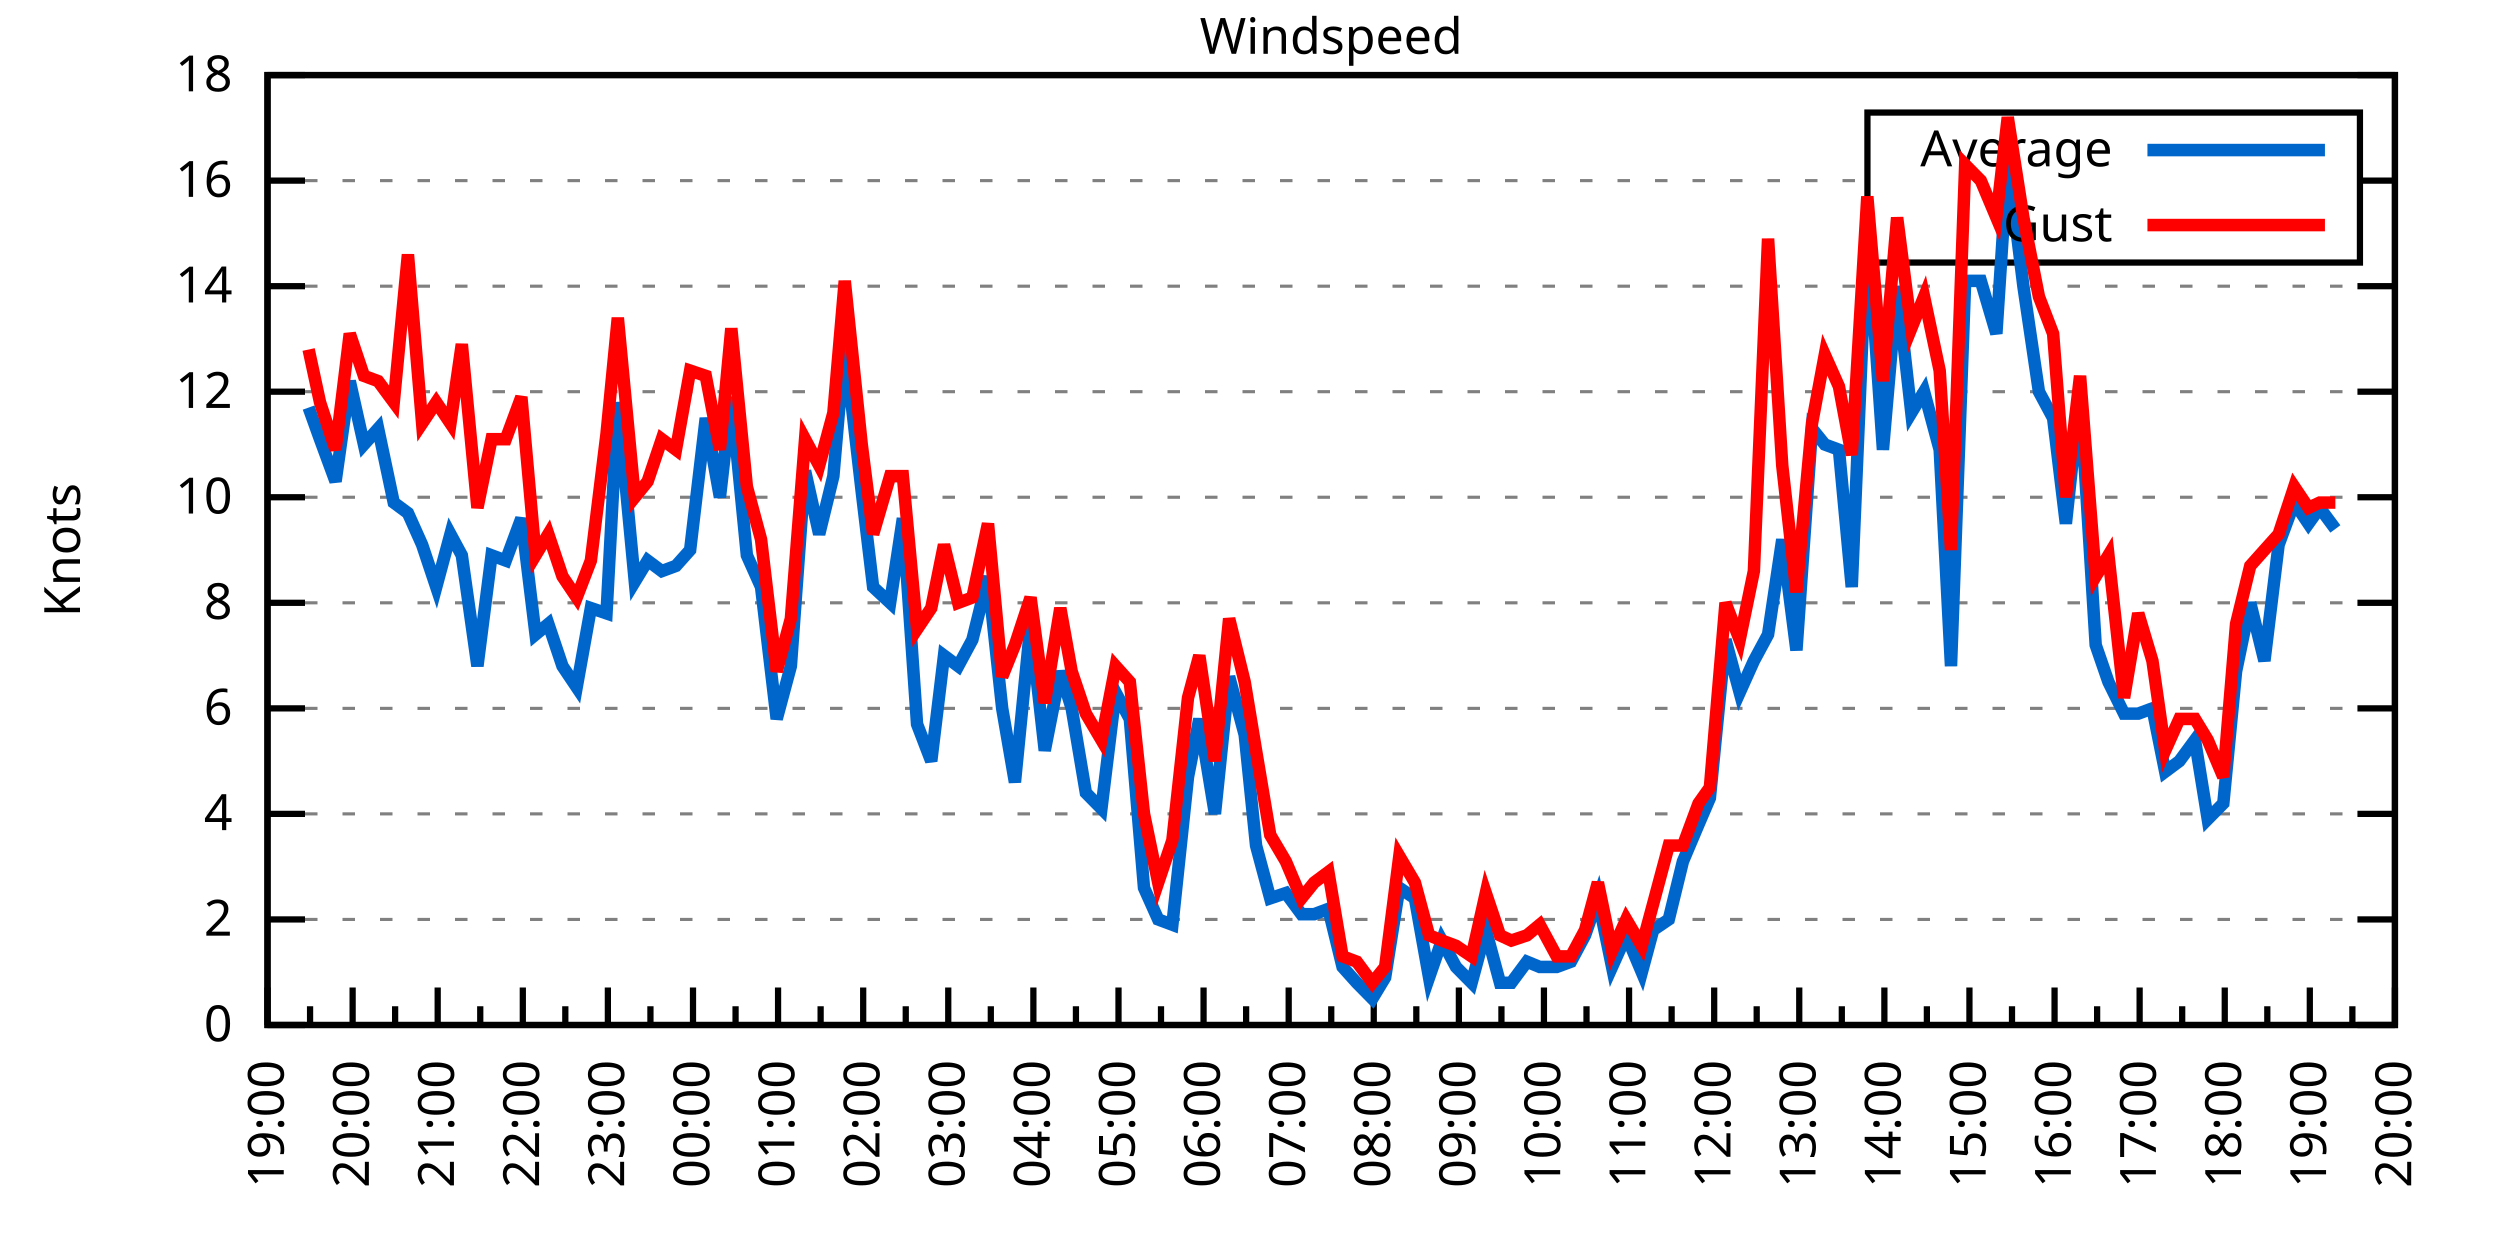
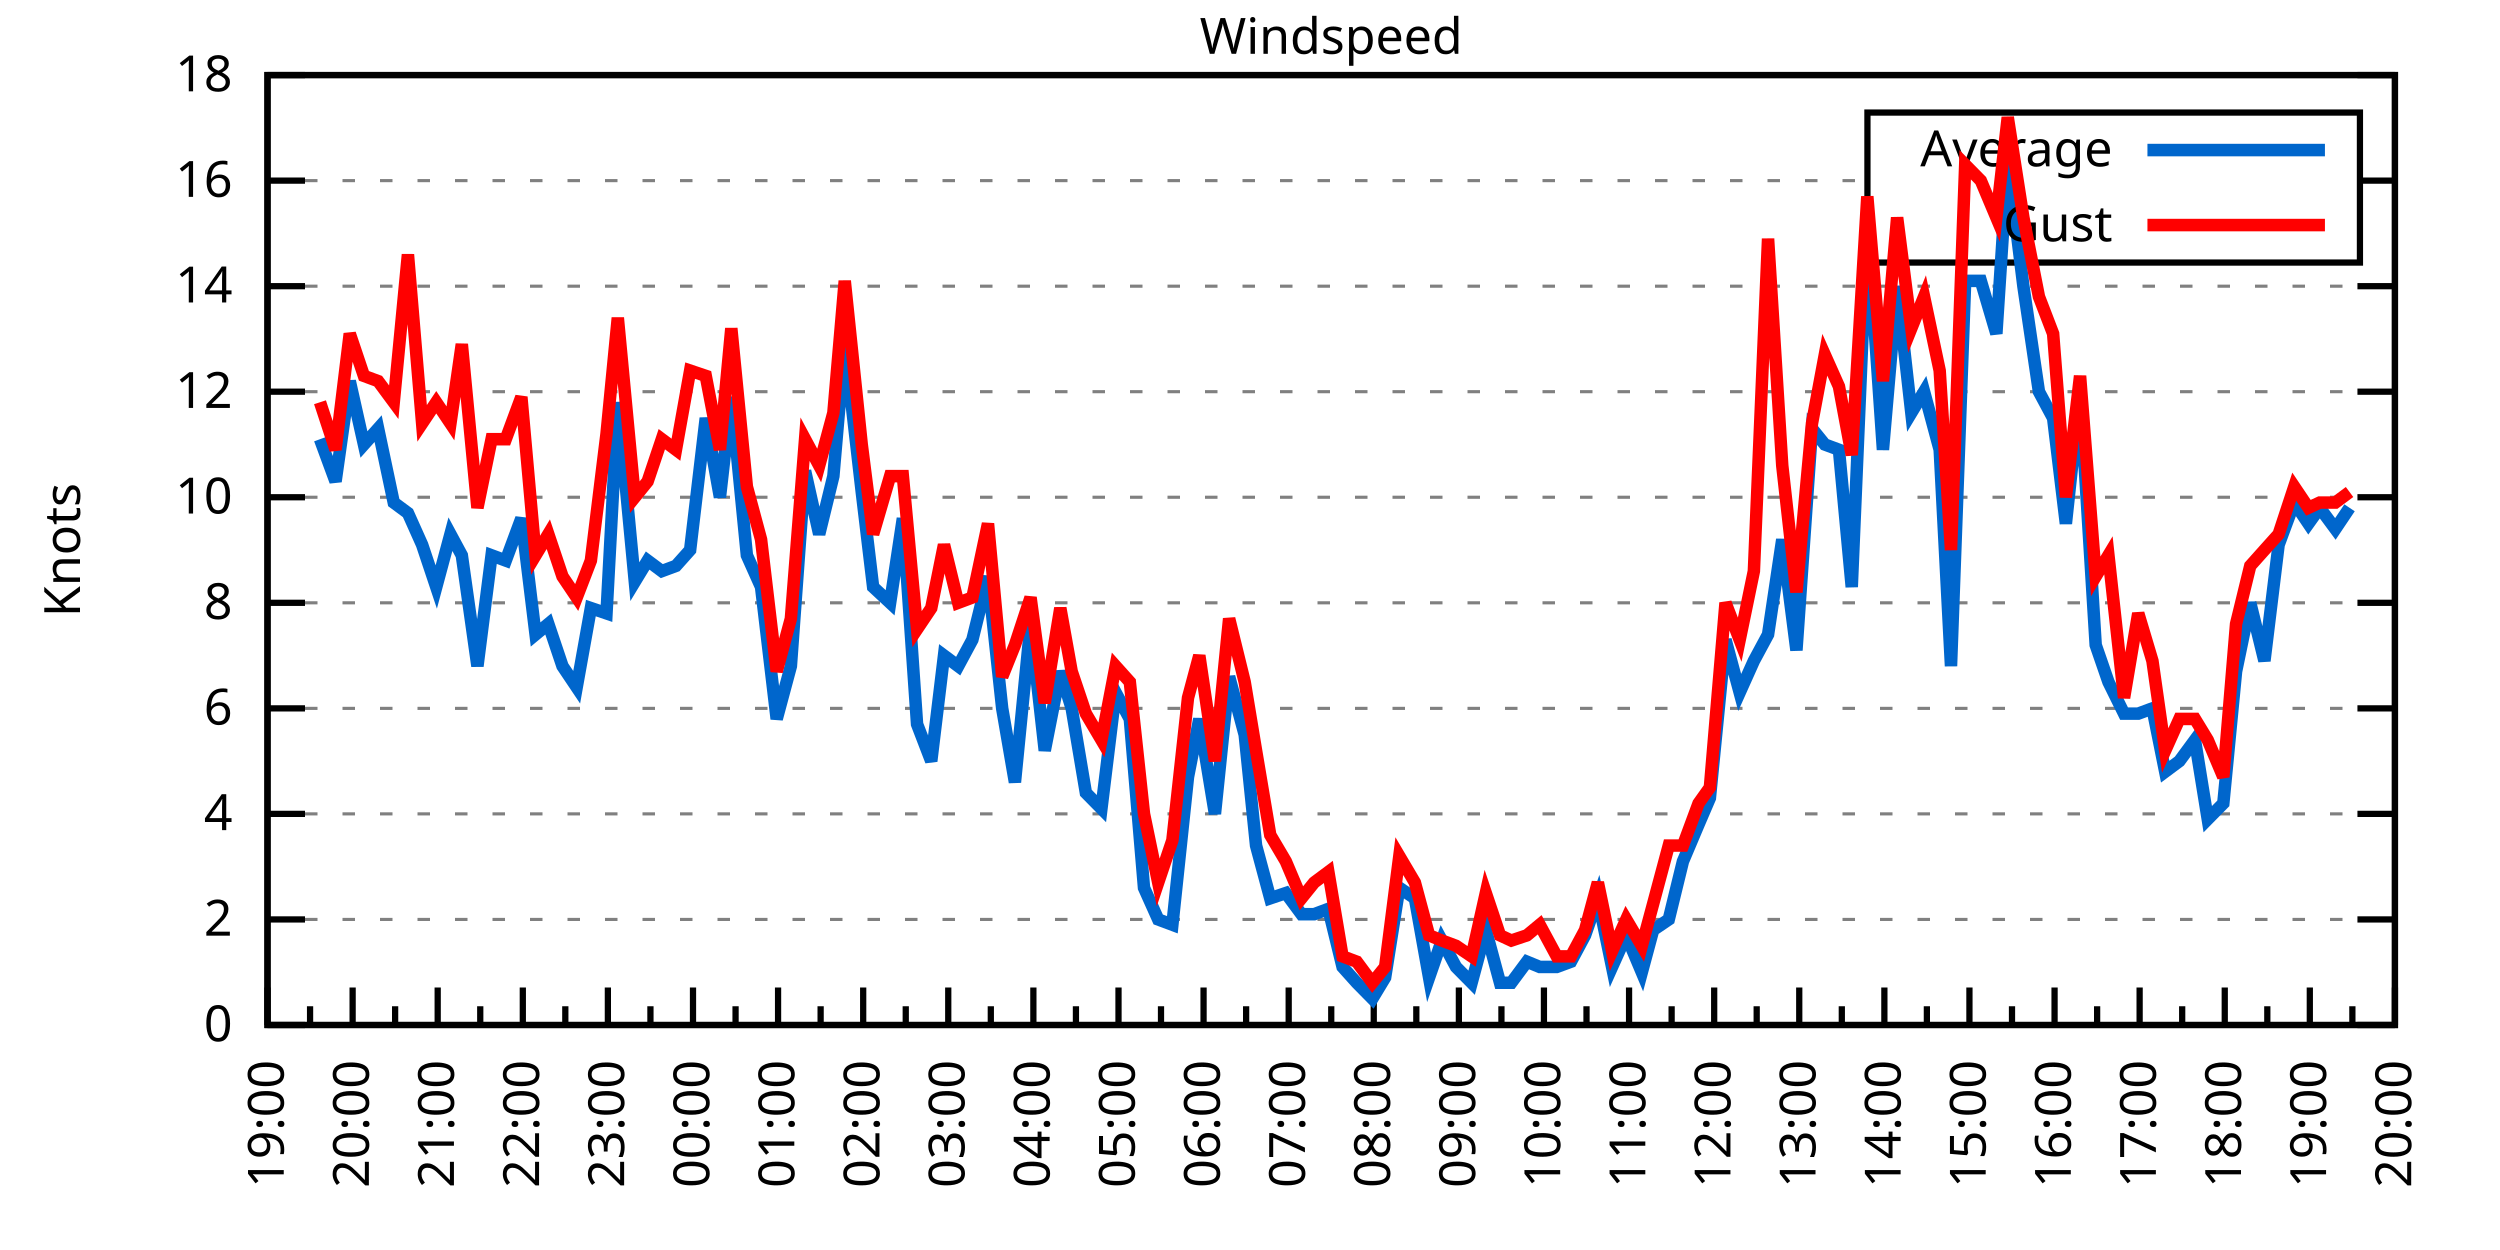
<svg xmlns="http://www.w3.org/2000/svg" xmlns:xlink="http://www.w3.org/1999/xlink" width="400" height="200" viewBox="0 0 400 200">
  <g id="gnuplot_canvas">
    <rect x="0" y="0" width="400" height="200" fill="none" />
    <defs>
      <circle id="gpDot" r="0.5" stroke-width="0.5" stroke="currentColor" />
      <path id="gpPt0" stroke-width="0.333" stroke="currentColor" d="M-1,0 h2 M0,-1 v2" />
      <path id="gpPt1" stroke-width="0.333" stroke="currentColor" d="M-1,-1 L1,1 M1,-1 L-1,1" />
      <path id="gpPt2" stroke-width="0.333" stroke="currentColor" d="M-1,0 L1,0 M0,-1 L0,1 M-1,-1 L1,1 M-1,1 L1,-1" />
      <rect id="gpPt3" stroke-width="0.333" stroke="currentColor" x="-1" y="-1" width="2" height="2" />
      <rect id="gpPt4" stroke-width="0.333" stroke="currentColor" fill="currentColor" x="-1" y="-1" width="2" height="2" />
      <circle id="gpPt5" stroke-width="0.333" stroke="currentColor" cx="0" cy="0" r="1" />
      <use xlink:href="#gpPt5" id="gpPt6" fill="currentColor" stroke="none" />
      <path id="gpPt7" stroke-width="0.333" stroke="currentColor" d="M0,-1.33 L-1.33,0.67 L1.33,0.67 z" />
      <use xlink:href="#gpPt7" id="gpPt8" fill="currentColor" stroke="none" />
      <use xlink:href="#gpPt7" id="gpPt9" stroke="currentColor" transform="rotate(180)" />
      <use xlink:href="#gpPt9" id="gpPt10" fill="currentColor" stroke="none" />
      <use xlink:href="#gpPt3" id="gpPt11" stroke="currentColor" transform="rotate(45)" />
      <use xlink:href="#gpPt11" id="gpPt12" fill="currentColor" stroke="none" />
      <path id="gpPt13" stroke-width="0.333" stroke="currentColor" d="M0,1.330 L1.265,0.411 L0.782,-1.067 L-0.782,-1.076 L-1.265,0.411 z" />
      <use xlink:href="#gpPt13" id="gpPt14" fill="currentColor" stroke="none" />
      <filter id="textbox" filterUnits="objectBoundingBox" x="0" y="0" height="1" width="1">
        <feFlood flood-color="white" flood-opacity="1" result="bgnd" />
        <feComposite in="SourceGraphic" in2="bgnd" operator="atop" />
      </filter>
      <filter id="greybox" filterUnits="objectBoundingBox" x="0" y="0" height="1" width="1">
        <feFlood flood-color="lightgrey" flood-opacity="1" result="grey" />
        <feComposite in="SourceGraphic" in2="grey" operator="atop" />
      </filter>
    </defs>
    <g fill="none" color="white" stroke="currentColor" stroke-width="1.00" stroke-linecap="butt" stroke-linejoin="miter">
</g>
    <g fill="none" color="black" stroke="currentColor" stroke-width="1.00" stroke-linecap="butt" stroke-linejoin="miter">
      <g stroke="none" shape-rendering="crispEdges">
        <polygon fill="rgb(255, 255, 255)" points="42.80,164.00 383.18,164.00 383.18,12.02 42.80,12.02 " />
      </g>
    </g>
    <g fill="none" color="black" stroke="currentColor" stroke-width="1.00" stroke-linecap="butt" stroke-linejoin="miter">
</g>
    <g fill="none" color="black" stroke="black" stroke-width="0.50" stroke-linecap="butt" stroke-linejoin="miter">
</g>
    <g fill="none" color="gray" stroke="currentColor" stroke-width="0.50" stroke-linecap="butt" stroke-linejoin="miter">
      <path stroke="gray" stroke-dasharray="2,4" class="gridline" d="M42.80,164.00 L383.19,164.00  " />
    </g>
    <g fill="none" color="gray" stroke="gray" stroke-width="1.00" stroke-linecap="butt" stroke-linejoin="miter">
</g>
    <g fill="none" color="black" stroke="currentColor" stroke-width="1.00" stroke-linecap="butt" stroke-linejoin="miter">
      <path stroke="black" d="M42.80,164.00 L48.80,164.00 M383.19,164.00 L377.19,164.00  " />
      <g transform="translate(37.20,166.60)" stroke="none" fill="black" font-family="Sans" font-size="8.00" text-anchor="end">
        <text>
          <tspan font-family="Sans"> 0</tspan>
        </text>
      </g>
    </g>
    <g fill="none" color="black" stroke="currentColor" stroke-width="1.00" stroke-linecap="butt" stroke-linejoin="miter">
</g>
    <g fill="none" color="black" stroke="black" stroke-width="0.50" stroke-linecap="butt" stroke-linejoin="miter">
</g>
    <g fill="none" color="gray" stroke="currentColor" stroke-width="0.50" stroke-linecap="butt" stroke-linejoin="miter">
      <path stroke="gray" stroke-dasharray="2,4" class="gridline" d="M42.80,147.11 L383.19,147.11  " />
    </g>
    <g fill="none" color="gray" stroke="gray" stroke-width="1.00" stroke-linecap="butt" stroke-linejoin="miter">
</g>
    <g fill="none" color="black" stroke="currentColor" stroke-width="1.00" stroke-linecap="butt" stroke-linejoin="miter">
      <path stroke="black" d="M42.80,147.11 L48.80,147.11 M383.19,147.11 L377.19,147.11  " />
      <g transform="translate(37.20,149.71)" stroke="none" fill="black" font-family="Sans" font-size="8.00" text-anchor="end">
        <text>
          <tspan font-family="Sans"> 2</tspan>
        </text>
      </g>
    </g>
    <g fill="none" color="black" stroke="currentColor" stroke-width="1.00" stroke-linecap="butt" stroke-linejoin="miter">
</g>
    <g fill="none" color="black" stroke="black" stroke-width="0.50" stroke-linecap="butt" stroke-linejoin="miter">
</g>
    <g fill="none" color="gray" stroke="currentColor" stroke-width="0.50" stroke-linecap="butt" stroke-linejoin="miter">
      <path stroke="gray" stroke-dasharray="2,4" class="gridline" d="M42.80,130.22 L383.19,130.22  " />
    </g>
    <g fill="none" color="gray" stroke="gray" stroke-width="1.00" stroke-linecap="butt" stroke-linejoin="miter">
</g>
    <g fill="none" color="black" stroke="currentColor" stroke-width="1.00" stroke-linecap="butt" stroke-linejoin="miter">
      <path stroke="black" d="M42.80,130.22 L48.80,130.22 M383.19,130.22 L377.19,130.22  " />
      <g transform="translate(37.20,132.82)" stroke="none" fill="black" font-family="Sans" font-size="8.00" text-anchor="end">
        <text>
          <tspan font-family="Sans"> 4</tspan>
        </text>
      </g>
    </g>
    <g fill="none" color="black" stroke="currentColor" stroke-width="1.00" stroke-linecap="butt" stroke-linejoin="miter">
</g>
    <g fill="none" color="black" stroke="black" stroke-width="0.50" stroke-linecap="butt" stroke-linejoin="miter">
</g>
    <g fill="none" color="gray" stroke="currentColor" stroke-width="0.50" stroke-linecap="butt" stroke-linejoin="miter">
      <path stroke="gray" stroke-dasharray="2,4" class="gridline" d="M42.80,113.34 L383.19,113.34  " />
    </g>
    <g fill="none" color="gray" stroke="gray" stroke-width="1.00" stroke-linecap="butt" stroke-linejoin="miter">
</g>
    <g fill="none" color="black" stroke="currentColor" stroke-width="1.00" stroke-linecap="butt" stroke-linejoin="miter">
      <path stroke="black" d="M42.80,113.34 L48.80,113.34 M383.19,113.34 L377.19,113.34  " />
      <g transform="translate(37.20,115.94)" stroke="none" fill="black" font-family="Sans" font-size="8.00" text-anchor="end">
        <text>
          <tspan font-family="Sans"> 6</tspan>
        </text>
      </g>
    </g>
    <g fill="none" color="black" stroke="currentColor" stroke-width="1.00" stroke-linecap="butt" stroke-linejoin="miter">
</g>
    <g fill="none" color="black" stroke="black" stroke-width="0.50" stroke-linecap="butt" stroke-linejoin="miter">
</g>
    <g fill="none" color="gray" stroke="currentColor" stroke-width="0.50" stroke-linecap="butt" stroke-linejoin="miter">
      <path stroke="gray" stroke-dasharray="2,4" class="gridline" d="M42.80,96.45 L383.19,96.45  " />
    </g>
    <g fill="none" color="gray" stroke="gray" stroke-width="1.00" stroke-linecap="butt" stroke-linejoin="miter">
</g>
    <g fill="none" color="black" stroke="currentColor" stroke-width="1.00" stroke-linecap="butt" stroke-linejoin="miter">
      <path stroke="black" d="M42.80,96.45 L48.80,96.45 M383.19,96.45 L377.19,96.45  " />
      <g transform="translate(37.20,99.05)" stroke="none" fill="black" font-family="Sans" font-size="8.00" text-anchor="end">
        <text>
          <tspan font-family="Sans"> 8</tspan>
        </text>
      </g>
    </g>
    <g fill="none" color="black" stroke="currentColor" stroke-width="1.00" stroke-linecap="butt" stroke-linejoin="miter">
</g>
    <g fill="none" color="black" stroke="black" stroke-width="0.50" stroke-linecap="butt" stroke-linejoin="miter">
</g>
    <g fill="none" color="gray" stroke="currentColor" stroke-width="0.50" stroke-linecap="butt" stroke-linejoin="miter">
      <path stroke="gray" stroke-dasharray="2,4" class="gridline" d="M42.80,79.56 L383.19,79.56  " />
    </g>
    <g fill="none" color="gray" stroke="gray" stroke-width="1.00" stroke-linecap="butt" stroke-linejoin="miter">
</g>
    <g fill="none" color="black" stroke="currentColor" stroke-width="1.00" stroke-linecap="butt" stroke-linejoin="miter">
      <path stroke="black" d="M42.80,79.56 L48.80,79.56 M383.19,79.56 L377.19,79.56  " />
      <g transform="translate(37.20,82.16)" stroke="none" fill="black" font-family="Sans" font-size="8.00" text-anchor="end">
        <text>
          <tspan font-family="Sans"> 10</tspan>
        </text>
      </g>
    </g>
    <g fill="none" color="black" stroke="currentColor" stroke-width="1.00" stroke-linecap="butt" stroke-linejoin="miter">
</g>
    <g fill="none" color="black" stroke="black" stroke-width="0.50" stroke-linecap="butt" stroke-linejoin="miter">
</g>
    <g fill="none" color="gray" stroke="currentColor" stroke-width="0.50" stroke-linecap="butt" stroke-linejoin="miter">
      <path stroke="gray" stroke-dasharray="2,4" class="gridline" d="M42.80,62.67 L383.19,62.67  " />
    </g>
    <g fill="none" color="gray" stroke="gray" stroke-width="1.00" stroke-linecap="butt" stroke-linejoin="miter">
</g>
    <g fill="none" color="black" stroke="currentColor" stroke-width="1.00" stroke-linecap="butt" stroke-linejoin="miter">
      <path stroke="black" d="M42.80,62.67 L48.80,62.67 M383.19,62.67 L377.19,62.67  " />
      <g transform="translate(37.20,65.27)" stroke="none" fill="black" font-family="Sans" font-size="8.00" text-anchor="end">
        <text>
          <tspan font-family="Sans"> 12</tspan>
        </text>
      </g>
    </g>
    <g fill="none" color="black" stroke="currentColor" stroke-width="1.00" stroke-linecap="butt" stroke-linejoin="miter">
</g>
    <g fill="none" color="black" stroke="black" stroke-width="0.50" stroke-linecap="butt" stroke-linejoin="miter">
</g>
    <g fill="none" color="gray" stroke="currentColor" stroke-width="0.50" stroke-linecap="butt" stroke-linejoin="miter">
      <path stroke="gray" stroke-dasharray="2,4" class="gridline" d="M42.80,45.79 L383.19,45.79  " />
    </g>
    <g fill="none" color="gray" stroke="gray" stroke-width="1.00" stroke-linecap="butt" stroke-linejoin="miter">
</g>
    <g fill="none" color="black" stroke="currentColor" stroke-width="1.00" stroke-linecap="butt" stroke-linejoin="miter">
      <path stroke="black" d="M42.80,45.79 L48.80,45.79 M383.19,45.79 L377.19,45.79  " />
      <g transform="translate(37.20,48.39)" stroke="none" fill="black" font-family="Sans" font-size="8.00" text-anchor="end">
        <text>
          <tspan font-family="Sans"> 14</tspan>
        </text>
      </g>
    </g>
    <g fill="none" color="black" stroke="currentColor" stroke-width="1.00" stroke-linecap="butt" stroke-linejoin="miter">
</g>
    <g fill="none" color="black" stroke="black" stroke-width="0.50" stroke-linecap="butt" stroke-linejoin="miter">
</g>
    <g fill="none" color="gray" stroke="currentColor" stroke-width="0.50" stroke-linecap="butt" stroke-linejoin="miter">
      <path stroke="gray" stroke-dasharray="2,4" class="gridline" d="M42.80,28.90 L298.79,28.90 M377.59,28.90 L383.19,28.90  " />
    </g>
    <g fill="none" color="gray" stroke="gray" stroke-width="1.00" stroke-linecap="butt" stroke-linejoin="miter">
</g>
    <g fill="none" color="black" stroke="currentColor" stroke-width="1.00" stroke-linecap="butt" stroke-linejoin="miter">
      <path stroke="black" d="M42.80,28.90 L48.80,28.90 M383.19,28.90 L377.19,28.90  " />
      <g transform="translate(37.20,31.50)" stroke="none" fill="black" font-family="Sans" font-size="8.00" text-anchor="end">
        <text>
          <tspan font-family="Sans"> 16</tspan>
        </text>
      </g>
    </g>
    <g fill="none" color="black" stroke="currentColor" stroke-width="1.00" stroke-linecap="butt" stroke-linejoin="miter">
</g>
    <g fill="none" color="black" stroke="black" stroke-width="0.50" stroke-linecap="butt" stroke-linejoin="miter">
</g>
    <g fill="none" color="gray" stroke="currentColor" stroke-width="0.50" stroke-linecap="butt" stroke-linejoin="miter">
      <path stroke="gray" stroke-dasharray="2,4" class="gridline" d="M42.80,12.01 L383.19,12.01  " />
    </g>
    <g fill="none" color="gray" stroke="gray" stroke-width="1.00" stroke-linecap="butt" stroke-linejoin="miter">
</g>
    <g fill="none" color="black" stroke="currentColor" stroke-width="1.00" stroke-linecap="butt" stroke-linejoin="miter">
      <path stroke="black" d="M42.80,12.01 L48.80,12.01 M383.19,12.01 L377.19,12.01  " />
      <g transform="translate(37.20,14.61)" stroke="none" fill="black" font-family="Sans" font-size="8.00" text-anchor="end">
        <text>
          <tspan font-family="Sans"> 18</tspan>
        </text>
      </g>
    </g>
    <g fill="none" color="black" stroke="currentColor" stroke-width="1.00" stroke-linecap="butt" stroke-linejoin="miter">
      <path stroke="black" d="M42.80,164.00 L42.80,158.00  " />
      <g transform="translate(45.40,169.60) rotate(270)" stroke="none" fill="black" font-family="Sans" font-size="8.00" text-anchor="end">
        <text>
          <tspan font-family="Sans">19:00</tspan>
        </text>
      </g>
    </g>
    <g fill="none" color="black" stroke="currentColor" stroke-width="1.00" stroke-linecap="butt" stroke-linejoin="miter">
      <path stroke="black" d="M49.61,164.00 L49.61,161.00 M56.42,164.00 L56.42,158.00  " />
      <g transform="translate(59.02,169.60) rotate(270)" stroke="none" fill="black" font-family="Sans" font-size="8.00" text-anchor="end">
        <text>
          <tspan font-family="Sans">20:00</tspan>
        </text>
      </g>
    </g>
    <g fill="none" color="black" stroke="currentColor" stroke-width="1.00" stroke-linecap="butt" stroke-linejoin="miter">
      <path stroke="black" d="M63.22,164.00 L63.22,161.00 M70.03,164.00 L70.03,158.00  " />
      <g transform="translate(72.63,169.60) rotate(270)" stroke="none" fill="black" font-family="Sans" font-size="8.00" text-anchor="end">
        <text>
          <tspan font-family="Sans">21:00</tspan>
        </text>
      </g>
    </g>
    <g fill="none" color="black" stroke="currentColor" stroke-width="1.00" stroke-linecap="butt" stroke-linejoin="miter">
      <path stroke="black" d="M76.84,164.00 L76.84,161.00 M83.65,164.00 L83.65,158.00  " />
      <g transform="translate(86.25,169.60) rotate(270)" stroke="none" fill="black" font-family="Sans" font-size="8.00" text-anchor="end">
        <text>
          <tspan font-family="Sans">22:00</tspan>
        </text>
      </g>
    </g>
    <g fill="none" color="black" stroke="currentColor" stroke-width="1.00" stroke-linecap="butt" stroke-linejoin="miter">
      <path stroke="black" d="M90.45,164.00 L90.45,161.00 M97.26,164.00 L97.26,158.00  " />
      <g transform="translate(99.86,169.60) rotate(270)" stroke="none" fill="black" font-family="Sans" font-size="8.00" text-anchor="end">
        <text>
          <tspan font-family="Sans">23:00</tspan>
        </text>
      </g>
    </g>
    <g fill="none" color="black" stroke="currentColor" stroke-width="1.00" stroke-linecap="butt" stroke-linejoin="miter">
      <path stroke="black" d="M104.07,164.00 L104.07,161.00 M110.88,164.00 L110.88,158.00  " />
      <g transform="translate(113.48,169.60) rotate(270)" stroke="none" fill="black" font-family="Sans" font-size="8.00" text-anchor="end">
        <text>
          <tspan font-family="Sans">00:00</tspan>
        </text>
      </g>
    </g>
    <g fill="none" color="black" stroke="currentColor" stroke-width="1.00" stroke-linecap="butt" stroke-linejoin="miter">
      <path stroke="black" d="M117.69,164.00 L117.69,161.00 M124.49,164.00 L124.49,158.00  " />
      <g transform="translate(127.09,169.60) rotate(270)" stroke="none" fill="black" font-family="Sans" font-size="8.00" text-anchor="end">
        <text>
          <tspan font-family="Sans">01:00</tspan>
        </text>
      </g>
    </g>
    <g fill="none" color="black" stroke="currentColor" stroke-width="1.00" stroke-linecap="butt" stroke-linejoin="miter">
      <path stroke="black" d="M131.30,164.00 L131.30,161.00 M138.11,164.00 L138.11,158.00  " />
      <g transform="translate(140.71,169.60) rotate(270)" stroke="none" fill="black" font-family="Sans" font-size="8.00" text-anchor="end">
        <text>
          <tspan font-family="Sans">02:00</tspan>
        </text>
      </g>
    </g>
    <g fill="none" color="black" stroke="currentColor" stroke-width="1.00" stroke-linecap="butt" stroke-linejoin="miter">
      <path stroke="black" d="M144.92,164.00 L144.92,161.00 M151.72,164.00 L151.72,158.00  " />
      <g transform="translate(154.32,169.60) rotate(270)" stroke="none" fill="black" font-family="Sans" font-size="8.00" text-anchor="end">
        <text>
          <tspan font-family="Sans">03:00</tspan>
        </text>
      </g>
    </g>
    <g fill="none" color="black" stroke="currentColor" stroke-width="1.00" stroke-linecap="butt" stroke-linejoin="miter">
      <path stroke="black" d="M158.53,164.00 L158.53,161.00 M165.34,164.00 L165.34,158.00  " />
      <g transform="translate(167.94,169.60) rotate(270)" stroke="none" fill="black" font-family="Sans" font-size="8.00" text-anchor="end">
        <text>
          <tspan font-family="Sans">04:00</tspan>
        </text>
      </g>
    </g>
    <g fill="none" color="black" stroke="currentColor" stroke-width="1.00" stroke-linecap="butt" stroke-linejoin="miter">
      <path stroke="black" d="M172.15,164.00 L172.15,161.00 M178.96,164.00 L178.96,158.00  " />
      <g transform="translate(181.56,169.60) rotate(270)" stroke="none" fill="black" font-family="Sans" font-size="8.00" text-anchor="end">
        <text>
          <tspan font-family="Sans">05:00</tspan>
        </text>
      </g>
    </g>
    <g fill="none" color="black" stroke="currentColor" stroke-width="1.00" stroke-linecap="butt" stroke-linejoin="miter">
      <path stroke="black" d="M185.76,164.00 L185.76,161.00 M192.57,164.00 L192.57,158.00  " />
      <g transform="translate(195.17,169.60) rotate(270)" stroke="none" fill="black" font-family="Sans" font-size="8.00" text-anchor="end">
        <text>
          <tspan font-family="Sans">06:00</tspan>
        </text>
      </g>
    </g>
    <g fill="none" color="black" stroke="currentColor" stroke-width="1.00" stroke-linecap="butt" stroke-linejoin="miter">
      <path stroke="black" d="M199.38,164.00 L199.38,161.00 M206.19,164.00 L206.19,158.00  " />
      <g transform="translate(208.79,169.60) rotate(270)" stroke="none" fill="black" font-family="Sans" font-size="8.00" text-anchor="end">
        <text>
          <tspan font-family="Sans">07:00</tspan>
        </text>
      </g>
    </g>
    <g fill="none" color="black" stroke="currentColor" stroke-width="1.00" stroke-linecap="butt" stroke-linejoin="miter">
      <path stroke="black" d="M213.00,164.00 L213.00,161.00 M219.80,164.00 L219.80,158.00  " />
      <g transform="translate(222.40,169.60) rotate(270)" stroke="none" fill="black" font-family="Sans" font-size="8.00" text-anchor="end">
        <text>
          <tspan font-family="Sans">08:00</tspan>
        </text>
      </g>
    </g>
    <g fill="none" color="black" stroke="currentColor" stroke-width="1.00" stroke-linecap="butt" stroke-linejoin="miter">
      <path stroke="black" d="M226.61,164.00 L226.61,161.00 M233.42,164.00 L233.42,158.00  " />
      <g transform="translate(236.02,169.60) rotate(270)" stroke="none" fill="black" font-family="Sans" font-size="8.00" text-anchor="end">
        <text>
          <tspan font-family="Sans">09:00</tspan>
        </text>
      </g>
    </g>
    <g fill="none" color="black" stroke="currentColor" stroke-width="1.00" stroke-linecap="butt" stroke-linejoin="miter">
      <path stroke="black" d="M240.23,164.00 L240.23,161.00 M247.03,164.00 L247.03,158.00  " />
      <g transform="translate(249.63,169.60) rotate(270)" stroke="none" fill="black" font-family="Sans" font-size="8.00" text-anchor="end">
        <text>
          <tspan font-family="Sans">10:00</tspan>
        </text>
      </g>
    </g>
    <g fill="none" color="black" stroke="currentColor" stroke-width="1.00" stroke-linecap="butt" stroke-linejoin="miter">
      <path stroke="black" d="M253.84,164.00 L253.84,161.00 M260.65,164.00 L260.65,158.00  " />
      <g transform="translate(263.25,169.60) rotate(270)" stroke="none" fill="black" font-family="Sans" font-size="8.00" text-anchor="end">
        <text>
          <tspan font-family="Sans">11:00</tspan>
        </text>
      </g>
    </g>
    <g fill="none" color="black" stroke="currentColor" stroke-width="1.00" stroke-linecap="butt" stroke-linejoin="miter">
      <path stroke="black" d="M267.46,164.00 L267.46,161.00 M274.27,164.00 L274.27,158.00  " />
      <g transform="translate(276.87,169.60) rotate(270)" stroke="none" fill="black" font-family="Sans" font-size="8.00" text-anchor="end">
        <text>
          <tspan font-family="Sans">12:00</tspan>
        </text>
      </g>
    </g>
    <g fill="none" color="black" stroke="currentColor" stroke-width="1.00" stroke-linecap="butt" stroke-linejoin="miter">
      <path stroke="black" d="M281.07,164.00 L281.07,161.00 M287.88,164.00 L287.88,158.00  " />
      <g transform="translate(290.48,169.60) rotate(270)" stroke="none" fill="black" font-family="Sans" font-size="8.00" text-anchor="end">
        <text>
          <tspan font-family="Sans">13:00</tspan>
        </text>
      </g>
    </g>
    <g fill="none" color="black" stroke="currentColor" stroke-width="1.00" stroke-linecap="butt" stroke-linejoin="miter">
      <path stroke="black" d="M294.69,164.00 L294.69,161.00 M301.50,164.00 L301.50,158.00  " />
      <g transform="translate(304.10,169.60) rotate(270)" stroke="none" fill="black" font-family="Sans" font-size="8.00" text-anchor="end">
        <text>
          <tspan font-family="Sans">14:00</tspan>
        </text>
      </g>
    </g>
    <g fill="none" color="black" stroke="currentColor" stroke-width="1.00" stroke-linecap="butt" stroke-linejoin="miter">
      <path stroke="black" d="M308.30,164.00 L308.30,161.00 M315.11,164.00 L315.11,158.00  " />
      <g transform="translate(317.71,169.60) rotate(270)" stroke="none" fill="black" font-family="Sans" font-size="8.00" text-anchor="end">
        <text>
          <tspan font-family="Sans">15:00</tspan>
        </text>
      </g>
    </g>
    <g fill="none" color="black" stroke="currentColor" stroke-width="1.00" stroke-linecap="butt" stroke-linejoin="miter">
      <path stroke="black" d="M321.92,164.00 L321.92,161.00 M328.73,164.00 L328.73,158.00  " />
      <g transform="translate(331.33,169.60) rotate(270)" stroke="none" fill="black" font-family="Sans" font-size="8.00" text-anchor="end">
        <text>
          <tspan font-family="Sans">16:00</tspan>
        </text>
      </g>
    </g>
    <g fill="none" color="black" stroke="currentColor" stroke-width="1.00" stroke-linecap="butt" stroke-linejoin="miter">
      <path stroke="black" d="M335.54,164.00 L335.54,161.00 M342.34,164.00 L342.34,158.00  " />
      <g transform="translate(344.94,169.60) rotate(270)" stroke="none" fill="black" font-family="Sans" font-size="8.00" text-anchor="end">
        <text>
          <tspan font-family="Sans">17:00</tspan>
        </text>
      </g>
    </g>
    <g fill="none" color="black" stroke="currentColor" stroke-width="1.00" stroke-linecap="butt" stroke-linejoin="miter">
      <path stroke="black" d="M349.15,164.00 L349.15,161.00 M355.96,164.00 L355.96,158.00  " />
      <g transform="translate(358.56,169.60) rotate(270)" stroke="none" fill="black" font-family="Sans" font-size="8.00" text-anchor="end">
        <text>
          <tspan font-family="Sans">18:00</tspan>
        </text>
      </g>
    </g>
    <g fill="none" color="black" stroke="currentColor" stroke-width="1.00" stroke-linecap="butt" stroke-linejoin="miter">
      <path stroke="black" d="M362.77,164.00 L362.77,161.00 M369.57,164.00 L369.57,158.00  " />
      <g transform="translate(372.17,169.60) rotate(270)" stroke="none" fill="black" font-family="Sans" font-size="8.00" text-anchor="end">
        <text>
          <tspan font-family="Sans">19:00</tspan>
        </text>
      </g>
    </g>
    <g fill="none" color="black" stroke="currentColor" stroke-width="1.00" stroke-linecap="butt" stroke-linejoin="miter">
      <path stroke="black" d="M376.38,164.00 L376.38,161.00 M383.19,164.00 L383.19,158.00  " />
      <g transform="translate(385.79,169.60) rotate(270)" stroke="none" fill="black" font-family="Sans" font-size="8.00" text-anchor="end">
        <text>
          <tspan font-family="Sans">20:00</tspan>
        </text>
      </g>
    </g>
    <g fill="none" color="black" stroke="currentColor" stroke-width="1.00" stroke-linecap="butt" stroke-linejoin="miter">
</g>
    <g fill="none" color="black" stroke="currentColor" stroke-width="1.00" stroke-linecap="butt" stroke-linejoin="miter">
      <path stroke="black" d="M42.80,12.01 L42.80,164.00 L383.19,164.00 L383.19,12.01 L42.80,12.01 Z  " />
    </g>
    <g fill="none" color="black" stroke="currentColor" stroke-width="1.00" stroke-linecap="butt" stroke-linejoin="miter">
      <g transform="translate(12.80,88.01) rotate(270)" stroke="none" fill="black" font-family="Sans" font-size="8.00" text-anchor="middle">
        <text>
          <tspan font-family="Sans">Knots</tspan>
        </text>
      </g>
    </g>
    <g fill="none" color="black" stroke="currentColor" stroke-width="1.00" stroke-linecap="butt" stroke-linejoin="miter">
</g>
    <g fill="none" color="black" stroke="currentColor" stroke-width="1.00" stroke-linecap="butt" stroke-linejoin="miter">
      <path stroke="black" d="M298.79,42.01 L298.79,18.01 L377.59,18.01 L377.59,42.01 L298.79,42.01 Z  " />
    </g>
    <g id="Windspeed_plot_1">
      <g fill="none" color="white" stroke="black" stroke-width="2.00" stroke-linecap="butt" stroke-linejoin="miter">
</g>
      <g fill="none" color="black" stroke="currentColor" stroke-width="2.00" stroke-linecap="butt" stroke-linejoin="miter">
        <g transform="translate(337.99,26.61)" stroke="none" fill="black" font-family="Sans" font-size="8.00" text-anchor="end">
          <text>
            <tspan font-family="Sans">Average</tspan>
          </text>
        </g>
      </g>
      <g fill="none" color="black" stroke="currentColor" stroke-width="2.00" stroke-linecap="butt" stroke-linejoin="miter">
-         <path stroke="rgb(  0, 102, 204)" d="M343.59,24.01 L371.99,24.01 M49.38,65.21 L51.20,70.27 L53.69,77.03 L55.96,60.98 L58.23,71.12 L60.50,68.58   L63.00,80.41 L65.27,82.09 L67.54,87.16 L69.80,93.92 L72.07,85.47 L73.89,88.85 L76.39,106.58 L78.65,88.85   L80.92,89.69 L83.42,82.94 L85.69,101.52 L87.73,99.83 L90.00,106.58 L92.27,109.96 L94.54,97.29 L97.04,98.14   L98.85,64.36 L101.57,93.07 L103.62,89.69 L105.89,91.38 L108.15,90.54 L110.42,88.00 L112.92,66.90 L115.19,79.56   L117.01,63.52 L119.50,88.85 L121.77,93.92 L124.27,115.03 L126.54,106.58 L128.81,75.34 L131.07,85.47 L133.34,76.18   L135.16,55.07 L137.88,78.72 L139.70,93.92 L142.42,96.45 L144.46,82.94 L146.73,115.87 L149.00,121.78 L151.04,104.89   L153.31,106.58 L155.58,102.36 L158.08,92.23 L160.35,113.34 L162.39,125.16 L164.89,99.83 L167.16,120.09 L169.65,107.43   L171.47,113.34 L173.74,126.85 L176.23,129.38 L178.50,110.80 L180.77,115.03 L183.04,142.05 L185.31,147.11 L187.58,147.96   L190.08,124.31 L191.89,115.03 L194.39,130.22 L196.66,108.27 L199.15,117.56 L200.97,135.29 L203.24,143.73 L205.73,142.89   L208.23,146.27 L210.27,146.27 L212.54,145.42 L214.81,154.71 L217.08,157.24 L219.58,159.78 L221.62,156.40 L223.89,142.05   L226.38,143.73 L228.65,156.40 L230.70,150.49 L232.96,154.71 L235.46,157.24 L237.73,148.80 L240.00,157.24 L241.81,157.24   L244.31,153.87 L246.35,154.71 L249.08,154.71 L251.35,153.87 L253.61,149.65 L255.66,143.73 L257.93,154.71 L260.20,149.65   L262.69,155.56 L264.51,148.80 L267.00,147.11 L269.27,137.82 L271.77,131.91 L273.58,127.69 L276.08,102.36 L278.35,110.80   L280.62,105.74 L282.89,101.52 L285.16,86.32 L287.43,104.05 L289.92,68.58 L291.97,71.12 L294.23,71.96 L296.28,93.92   L298.77,35.65 L301.27,71.96 L303.54,45.79 L305.81,66.05 L307.85,62.67 L310.35,71.96 L312.16,106.58 L314.43,44.94   L316.93,44.94 L319.42,53.39 L321.24,25.52 L323.74,45.79 L326.23,62.67 L328.50,66.90 L330.54,83.78 L332.81,62.67   L335.31,103.20 L337.35,109.11 L339.85,114.18 L342.12,114.18 L344.39,113.34 L346.43,123.47 L348.70,121.78 L351.19,118.40   L353.24,131.07 L355.73,128.54 L357.77,107.43 L360.04,96.45 L362.31,105.74 L364.58,87.16 L367.08,80.41 L369.35,83.78   L371.16,81.25 L373.66,84.63  " />
+         <path stroke="rgb(  0, 102, 204)" d="M343.59,24.01 L371.99,24.01 M51.20,70.27 L53.69,77.03 L55.96,60.98 L58.23,71.12 L60.50,68.58 L63.00,80.41   L65.27,82.09 L67.54,87.16 L69.80,93.92 L72.07,85.47 L73.89,88.85 L76.39,106.58 L78.65,88.85 L80.92,89.69   L83.42,82.94 L85.69,101.52 L87.73,99.83 L90.00,106.58 L92.27,109.96 L94.54,97.29 L97.04,98.14 L98.85,64.36   L101.57,93.07 L103.62,89.69 L105.89,91.38 L108.15,90.54 L110.42,88.00 L112.92,66.90 L115.19,79.56 L117.01,63.52   L119.50,88.85 L121.77,93.92 L124.27,115.03 L126.54,106.58 L128.81,75.34 L131.07,85.47 L133.34,76.18 L135.16,55.07   L137.88,78.72 L139.70,93.92 L142.42,96.45 L144.46,82.94 L146.73,115.87 L149.00,121.78 L151.04,104.89 L153.31,106.58   L155.58,102.36 L158.08,92.23 L160.35,113.34 L162.39,125.16 L164.89,99.83 L167.16,120.09 L169.65,107.43 L171.47,113.34   L173.74,126.85 L176.23,129.38 L178.50,110.80 L180.77,115.03 L183.04,142.05 L185.31,147.11 L187.58,147.96 L190.08,124.31   L191.89,115.03 L194.39,130.22 L196.66,108.27 L199.15,117.56 L200.97,135.29 L203.24,143.73 L205.73,142.89 L208.23,146.27   L210.27,146.27 L212.54,145.42 L214.81,154.71 L217.08,157.24 L219.58,159.78 L221.62,156.40 L223.89,142.05 L226.38,143.73   L228.65,156.40 L230.70,150.49 L232.96,154.71 L235.46,157.24 L237.73,148.80 L240.00,157.24 L241.81,157.24 L244.31,153.87   L246.35,154.71 L249.08,154.71 L251.35,153.87 L253.61,149.65 L255.66,143.73 L257.93,154.71 L260.20,149.65 L262.69,155.56   L264.51,148.80 L267.00,147.11 L269.27,137.82 L271.77,131.91 L273.58,127.69 L276.08,102.36 L278.35,110.80 L280.62,105.74   L282.89,101.52 L285.16,86.32 L287.43,104.05 L289.92,68.58 L291.97,71.12 L294.23,71.96 L296.28,93.92 L298.77,35.65   L301.27,71.96 L303.54,45.79 L305.81,66.05 L307.85,62.67 L310.35,71.96 L312.16,106.58 L314.43,44.94 L316.93,44.94   L319.42,53.39 L321.24,25.52 L323.74,45.79 L326.23,62.67 L328.50,66.90 L330.54,83.78 L332.81,62.67 L335.31,103.20   L337.35,109.11 L339.85,114.18 L342.12,114.18 L344.39,113.34 L346.43,123.47 L348.70,121.78 L351.19,118.40 L353.24,131.07   L355.73,128.54 L357.77,107.43 L360.04,96.45 L362.31,105.74 L364.58,87.16 L367.08,80.41 L369.35,83.78 L371.16,81.25   L373.66,84.63 L375.93,81.25  " />
      </g>
    </g>
    <g id="Windspeed_plot_2">
      <g fill="none" color="black" stroke="currentColor" stroke-width="2.00" stroke-linecap="butt" stroke-linejoin="miter">
        <g transform="translate(337.99,38.61)" stroke="none" fill="black" font-family="Sans" font-size="8.00" text-anchor="end">
          <text>
            <tspan font-family="Sans">Gust</tspan>
          </text>
        </g>
      </g>
      <g fill="none" color="black" stroke="currentColor" stroke-width="2.00" stroke-linecap="butt" stroke-linejoin="miter">
-         <path stroke="rgb(255,   0,   0)" d="M343.59,36.01 L371.99,36.01 M49.38,55.92 L51.20,64.36 L53.69,71.96 L55.96,53.39 L58.23,60.14 L60.50,60.98   L63.00,64.36 L65.27,40.72 L67.54,67.74 L69.80,64.36 L72.07,67.74 L73.89,55.07 L76.39,81.25 L78.65,70.27   L80.92,70.27 L83.42,63.52 L85.69,88.85 L87.73,85.47 L90.00,92.23 L92.27,95.60 L94.54,89.69 L97.04,69.43   L98.85,50.85 L101.57,79.56 L103.62,77.03 L105.89,70.27 L108.15,71.96 L110.42,59.30 L112.92,60.14 L115.19,71.96   L117.01,52.54 L119.50,77.87 L121.77,86.32 L124.27,107.43 L126.54,98.98 L128.81,70.27 L131.07,74.49 L133.34,66.05   L135.16,44.94 L137.88,71.12 L139.70,85.47 L142.42,76.18 L144.46,76.18 L146.73,100.67 L149.00,97.29 L151.04,87.16   L153.31,96.45 L155.58,95.60 L158.08,83.78 L160.35,108.27 L162.39,103.20 L164.89,95.60 L167.16,112.49 L169.65,97.29   L171.47,107.43 L173.74,114.18 L176.23,118.40 L178.50,106.58 L180.77,109.11 L183.04,130.22 L185.31,141.20 L187.58,134.45   L190.08,111.65 L191.89,104.89 L194.39,121.78 L196.66,98.98 L199.15,109.11 L200.97,120.09 L203.24,133.60 L205.73,137.82   L208.23,143.73 L210.27,141.20 L212.54,139.51 L214.81,153.02 L217.08,153.87 L219.58,157.24 L221.62,154.71 L223.89,136.98   L226.38,141.20 L228.65,149.65 L230.70,150.49 L232.96,151.33 L235.46,153.02 L237.73,142.89 L240.00,149.65 L241.81,150.49   L244.31,149.65 L246.35,147.96 L249.08,153.02 L251.35,153.02 L253.61,148.80 L255.66,141.20 L257.93,152.18 L260.20,147.11   L262.69,151.33 L264.51,144.58 L267.00,135.29 L269.27,135.29 L271.77,128.54 L273.58,126.00 L276.08,96.45 L278.35,102.36   L280.62,91.38 L282.89,38.19 L285.16,74.49 L287.43,94.76 L289.92,67.74 L291.97,56.76 L294.23,61.83 L296.28,72.81   L298.77,31.43 L301.27,60.98 L303.54,34.81 L305.81,52.54 L307.85,47.47 L310.35,59.30 L312.16,88.00 L314.43,26.36   L316.93,28.90 L319.42,34.81 L321.24,18.77 L323.74,34.81 L326.23,47.47 L328.50,53.39 L330.54,79.56 L332.81,60.14   L335.31,92.23 L337.35,88.85 L339.85,111.65 L342.12,98.14 L344.39,105.74 L346.43,120.09 L348.70,115.03 L351.19,115.03   L353.24,118.40 L355.73,124.31 L357.77,99.83 L360.04,90.54 L362.31,88.00 L364.58,85.47 L367.08,77.87 L369.35,81.25   L371.16,80.41 L373.66,80.41  " />
+         <path stroke="rgb(255,   0,   0)" d="M343.59,36.01 L371.99,36.01 M51.20,64.36 L53.69,71.96 L55.96,53.39 L58.23,60.14 L60.50,60.98 L63.00,64.36   L65.27,40.72 L67.54,67.74 L69.80,64.36 L72.07,67.74 L73.89,55.07 L76.39,81.25 L78.65,70.27 L80.92,70.27   L83.42,63.52 L85.69,88.85 L87.73,85.47 L90.00,92.23 L92.27,95.60 L94.54,89.69 L97.04,69.43 L98.85,50.85   L101.57,79.56 L103.62,77.03 L105.89,70.27 L108.15,71.96 L110.42,59.30 L112.92,60.14 L115.19,71.96 L117.01,52.54   L119.50,77.87 L121.77,86.32 L124.27,107.43 L126.54,98.98 L128.81,70.27 L131.07,74.49 L133.34,66.05 L135.16,44.94   L137.88,71.12 L139.70,85.47 L142.42,76.18 L144.46,76.18 L146.73,100.67 L149.00,97.29 L151.04,87.16 L153.31,96.45   L155.58,95.60 L158.08,83.78 L160.35,108.27 L162.39,103.20 L164.89,95.60 L167.16,112.49 L169.65,97.29 L171.47,107.43   L173.74,114.18 L176.23,118.40 L178.50,106.58 L180.77,109.11 L183.04,130.22 L185.31,141.20 L187.58,134.45 L190.08,111.65   L191.89,104.89 L194.39,121.78 L196.66,98.98 L199.15,109.11 L200.97,120.09 L203.24,133.60 L205.73,137.82 L208.23,143.73   L210.27,141.20 L212.54,139.51 L214.81,153.02 L217.08,153.87 L219.58,157.24 L221.62,154.71 L223.89,136.98 L226.38,141.20   L228.65,149.65 L230.70,150.49 L232.96,151.33 L235.46,153.02 L237.73,142.89 L240.00,149.65 L241.81,150.49 L244.31,149.65   L246.35,147.96 L249.08,153.02 L251.35,153.02 L253.61,148.80 L255.66,141.20 L257.93,152.18 L260.20,147.11 L262.69,151.33   L264.51,144.58 L267.00,135.29 L269.27,135.29 L271.77,128.54 L273.58,126.00 L276.08,96.45 L278.35,102.36 L280.62,91.38   L282.89,38.19 L285.16,74.49 L287.43,94.76 L289.92,67.74 L291.97,56.76 L294.23,61.83 L296.28,72.81 L298.77,31.43   L301.27,60.98 L303.54,34.81 L305.81,52.54 L307.85,47.47 L310.35,59.30 L312.16,88.00 L314.43,26.36 L316.93,28.90   L319.42,34.81 L321.24,18.77 L323.74,34.81 L326.23,47.47 L328.50,53.39 L330.54,79.56 L332.81,60.14 L335.31,92.23   L337.35,88.85 L339.85,111.65 L342.12,98.14 L344.39,105.74 L346.43,120.09 L348.70,115.03 L351.19,115.03 L353.24,118.40   L355.73,124.31 L357.77,99.83 L360.04,90.54 L362.31,88.00 L364.58,85.47 L367.08,77.87 L369.35,81.25 L371.16,80.41   L373.66,80.41 L375.93,78.72  " />
      </g>
    </g>
    <g fill="none" color="black" stroke="currentColor" stroke-width="2.00" stroke-linecap="butt" stroke-linejoin="miter">
</g>
    <g fill="none" color="black" stroke="black" stroke-width="1.00" stroke-linecap="butt" stroke-linejoin="miter">
</g>
    <g fill="none" color="black" stroke="currentColor" stroke-width="1.00" stroke-linecap="butt" stroke-linejoin="miter">
      <path stroke="black" d="M42.80,12.01 L42.80,164.00 L383.19,164.00 L383.19,12.01 L42.80,12.01 Z  " />
    </g>
    <g fill="none" color="black" stroke="currentColor" stroke-width="1.00" stroke-linecap="butt" stroke-linejoin="miter">
      <g transform="translate(212.99,8.61)" stroke="none" fill="black" font-family="Sans" font-size="8.00" text-anchor="middle">
        <text>
          <tspan font-family="Sans">Windspeed</tspan>
        </text>
      </g>
    </g>
    <g fill="none" color="black" stroke="currentColor" stroke-width="1.00" stroke-linecap="butt" stroke-linejoin="miter">
</g>
  </g>
</svg>
